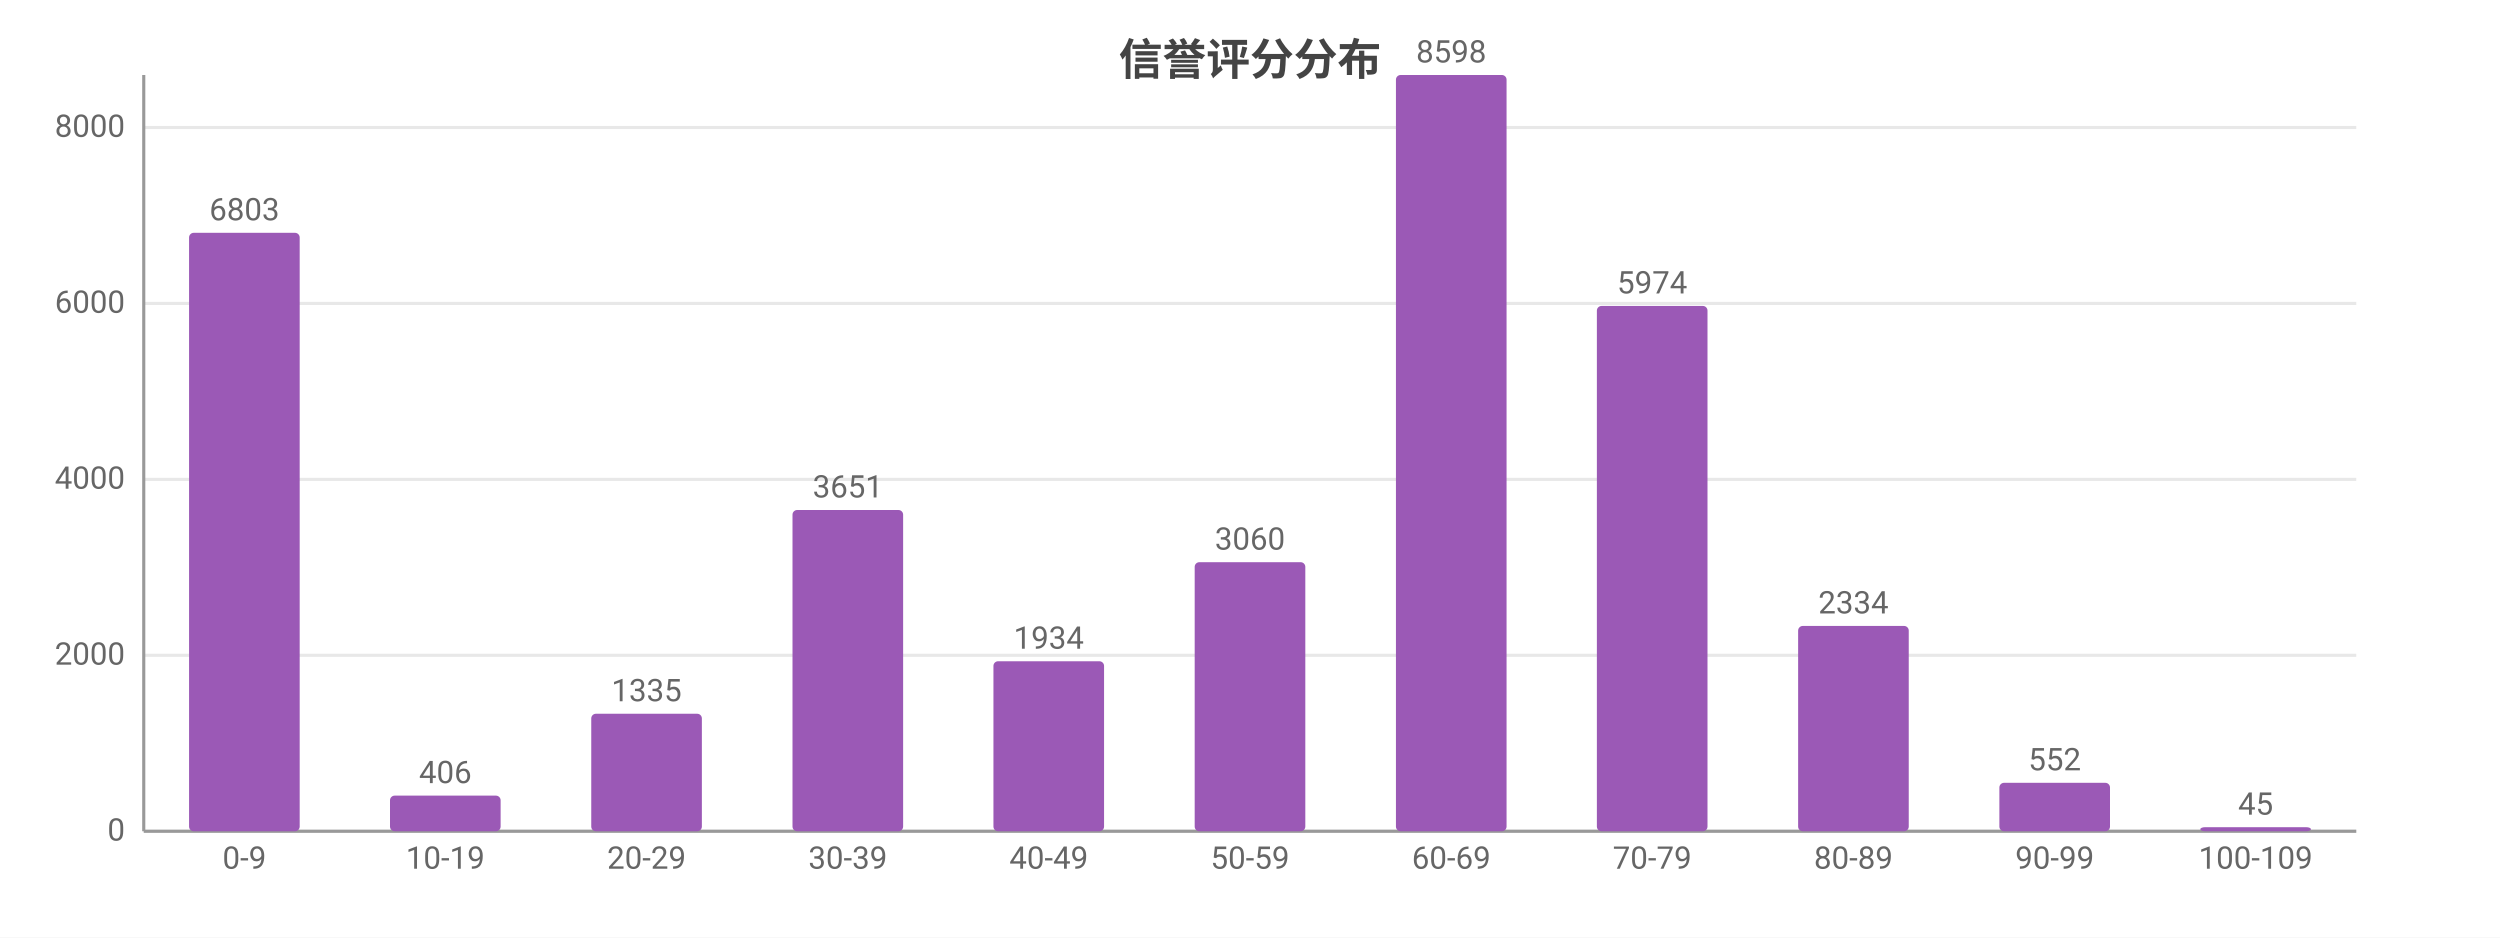
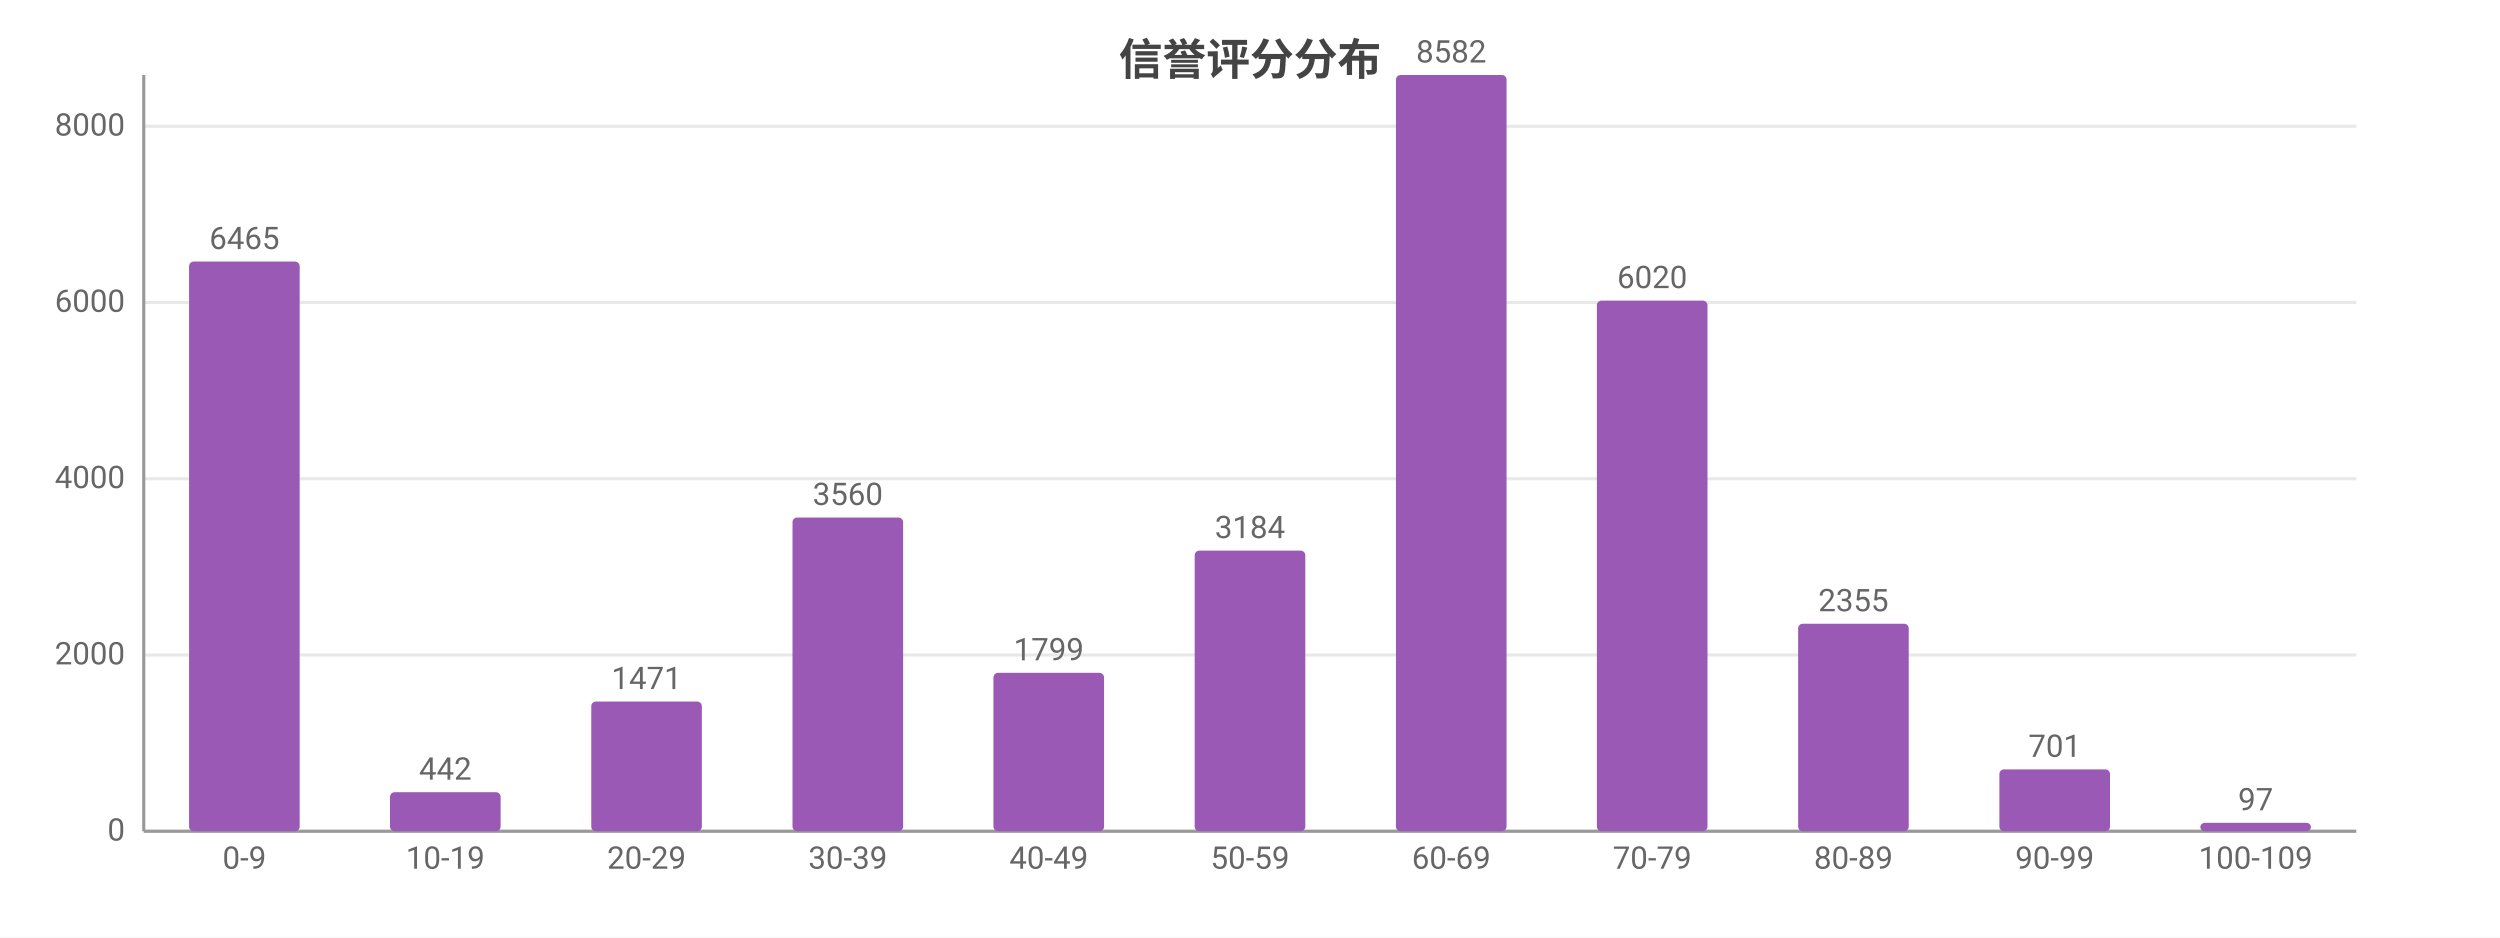
<svg xmlns="http://www.w3.org/2000/svg" width="800" height="300" viewBox="0 0 800 300">
  <rect width="800" height="300" fill="#ffffff" />
  <style>text{font-family:system-ui,-apple-system,'Segoe UI',Roboto,'PingFang SC','Microsoft YaHei','Noto Sans CJK SC',sans-serif}.g{stroke:#e8e8e8;stroke-width:1}.a{stroke:#999;stroke-width:1}.t{font-size:10px;fill:#666}.m{font-size:10px;text-anchor:middle;fill:#666}.e{font-size:10px;text-anchor:end;fill:#666}.l{font-size:11px;fill:#333}.tt{font-size:14px;font-weight:600;text-anchor:middle;fill:#444}.em{font-size:13px;text-anchor:middle;fill:#999}</style>
  <text class="tt" x="400.0" y="24">信誉评分分布</text>
  <line class="g" x1="46" y1="266" x2="754" y2="266" />
  <text class="e" x="40" y="269">0</text>
-   <line class="g" x1="46" y1="209.7" x2="754" y2="209.7" />
-   <text class="e" x="40" y="212.7">2000</text>
-   <line class="g" x1="46" y1="153.4" x2="754" y2="153.4" />
-   <text class="e" x="40" y="156.4">4000</text>
-   <line class="g" x1="46" y1="97.1" x2="754" y2="97.1" />
-   <text class="e" x="40" y="100.1">6000</text>
-   <line class="g" x1="46" y1="40.8" x2="754" y2="40.8" />
-   <text class="e" x="40" y="43.8">8000</text>
+   <line class="g" x1="46" y1="209.6" x2="754" y2="209.6" />
+   <text class="e" x="40" y="212.6">2000</text>
+   <line class="g" x1="46" y1="153.2" x2="754" y2="153.2" />
+   <text class="e" x="40" y="156.2">4000</text>
+   <line class="g" x1="46" y1="96.8" x2="754" y2="96.8" />
+   <text class="e" x="40" y="99.8">6000</text>
+   <line class="g" x1="46" y1="40.4" x2="754" y2="40.4" />
+   <text class="e" x="40" y="43.4">8000</text>
  <line class="a" x1="46" y1="24" x2="46" y2="266" />
  <line class="a" x1="46" y1="266" x2="754" y2="266" />
-   <rect x="60.5" y="74.5" width="35.4" height="191.5" fill="#9b59b6" rx="1.5" />
-   <text class="m" x="78.2" y="70.5">6803</text>
+   <rect x="60.5" y="83.7" width="35.4" height="182.3" fill="#9b59b6" rx="1.5" />
+   <text class="m" x="78.2" y="79.7">6465</text>
  <text class="m" x="78.2" y="278">0-9</text>
-   <rect x="124.8" y="254.6" width="35.4" height="11.4" fill="#9b59b6" rx="1.5" />
-   <text class="m" x="142.5" y="250.6">406</text>
+   <rect x="124.8" y="253.5" width="35.4" height="12.5" fill="#9b59b6" rx="1.5" />
+   <text class="m" x="142.5" y="249.5">442</text>
  <text class="m" x="142.5" y="278">10-19</text>
-   <rect x="189.2" y="228.4" width="35.4" height="37.6" fill="#9b59b6" rx="1.5" />
-   <text class="m" x="206.9" y="224.4">1335</text>
+   <rect x="189.2" y="224.5" width="35.4" height="41.5" fill="#9b59b6" rx="1.5" />
+   <text class="m" x="206.9" y="220.5">1471</text>
  <text class="m" x="206.9" y="278">20-29</text>
-   <rect x="253.6" y="163.2" width="35.4" height="102.8" fill="#9b59b6" rx="1.5" />
-   <text class="m" x="271.3" y="159.2">3651</text>
+   <rect x="253.6" y="165.6" width="35.4" height="100.4" fill="#9b59b6" rx="1.5" />
+   <text class="m" x="271.3" y="161.6">3560</text>
  <text class="m" x="271.3" y="278">30-39</text>
-   <rect x="317.9" y="211.6" width="35.4" height="54.4" fill="#9b59b6" rx="1.5" />
-   <text class="m" x="335.6" y="207.6">1934</text>
+   <rect x="317.9" y="215.3" width="35.4" height="50.7" fill="#9b59b6" rx="1.5" />
+   <text class="m" x="335.6" y="211.3">1799</text>
  <text class="m" x="335.6" y="278">40-49</text>
-   <rect x="382.3" y="179.9" width="35.4" height="86.1" fill="#9b59b6" rx="1.5" />
-   <text class="m" x="400" y="175.9">3060</text>
+   <rect x="382.3" y="176.2" width="35.4" height="89.8" fill="#9b59b6" rx="1.5" />
+   <text class="m" x="400" y="172.2">3184</text>
  <text class="m" x="400" y="278">50-59</text>
  <rect x="446.7" y="24" width="35.4" height="242" fill="#9b59b6" rx="1.5" />
-   <text class="m" x="464.4" y="20">8598</text>
+   <text class="m" x="464.4" y="20">8582</text>
  <text class="m" x="464.4" y="278">60-69</text>
-   <rect x="511.0" y="97.9" width="35.4" height="168.1" fill="#9b59b6" rx="1.5" />
-   <text class="m" x="528.7" y="93.9">5974</text>
+   <rect x="511.0" y="96.2" width="35.4" height="169.8" fill="#9b59b6" rx="1.5" />
+   <text class="m" x="528.7" y="92.2">6020</text>
  <text class="m" x="528.7" y="278">70-79</text>
-   <rect x="575.4" y="200.3" width="35.4" height="65.7" fill="#9b59b6" rx="1.5" />
-   <text class="m" x="593.1" y="196.3">2334</text>
+   <rect x="575.4" y="199.6" width="35.4" height="66.4" fill="#9b59b6" rx="1.5" />
+   <text class="m" x="593.1" y="195.6">2355</text>
  <text class="m" x="593.1" y="278">80-89</text>
-   <rect x="639.8" y="250.5" width="35.4" height="15.5" fill="#9b59b6" rx="1.5" />
-   <text class="m" x="657.5" y="246.5">552</text>
+   <rect x="639.8" y="246.2" width="35.4" height="19.8" fill="#9b59b6" rx="1.5" />
+   <text class="m" x="657.5" y="242.2">701</text>
  <text class="m" x="657.5" y="278">90-99</text>
-   <rect x="704.1" y="264.7" width="35.4" height="1.3" fill="#9b59b6" rx="1.5" />
-   <text class="m" x="721.8" y="260.7">45</text>
+   <rect x="704.1" y="263.3" width="35.4" height="2.7" fill="#9b59b6" rx="1.5" />
+   <text class="m" x="721.8" y="259.3">97</text>
  <text class="m" x="721.8" y="278">100-109</text>
</svg>
